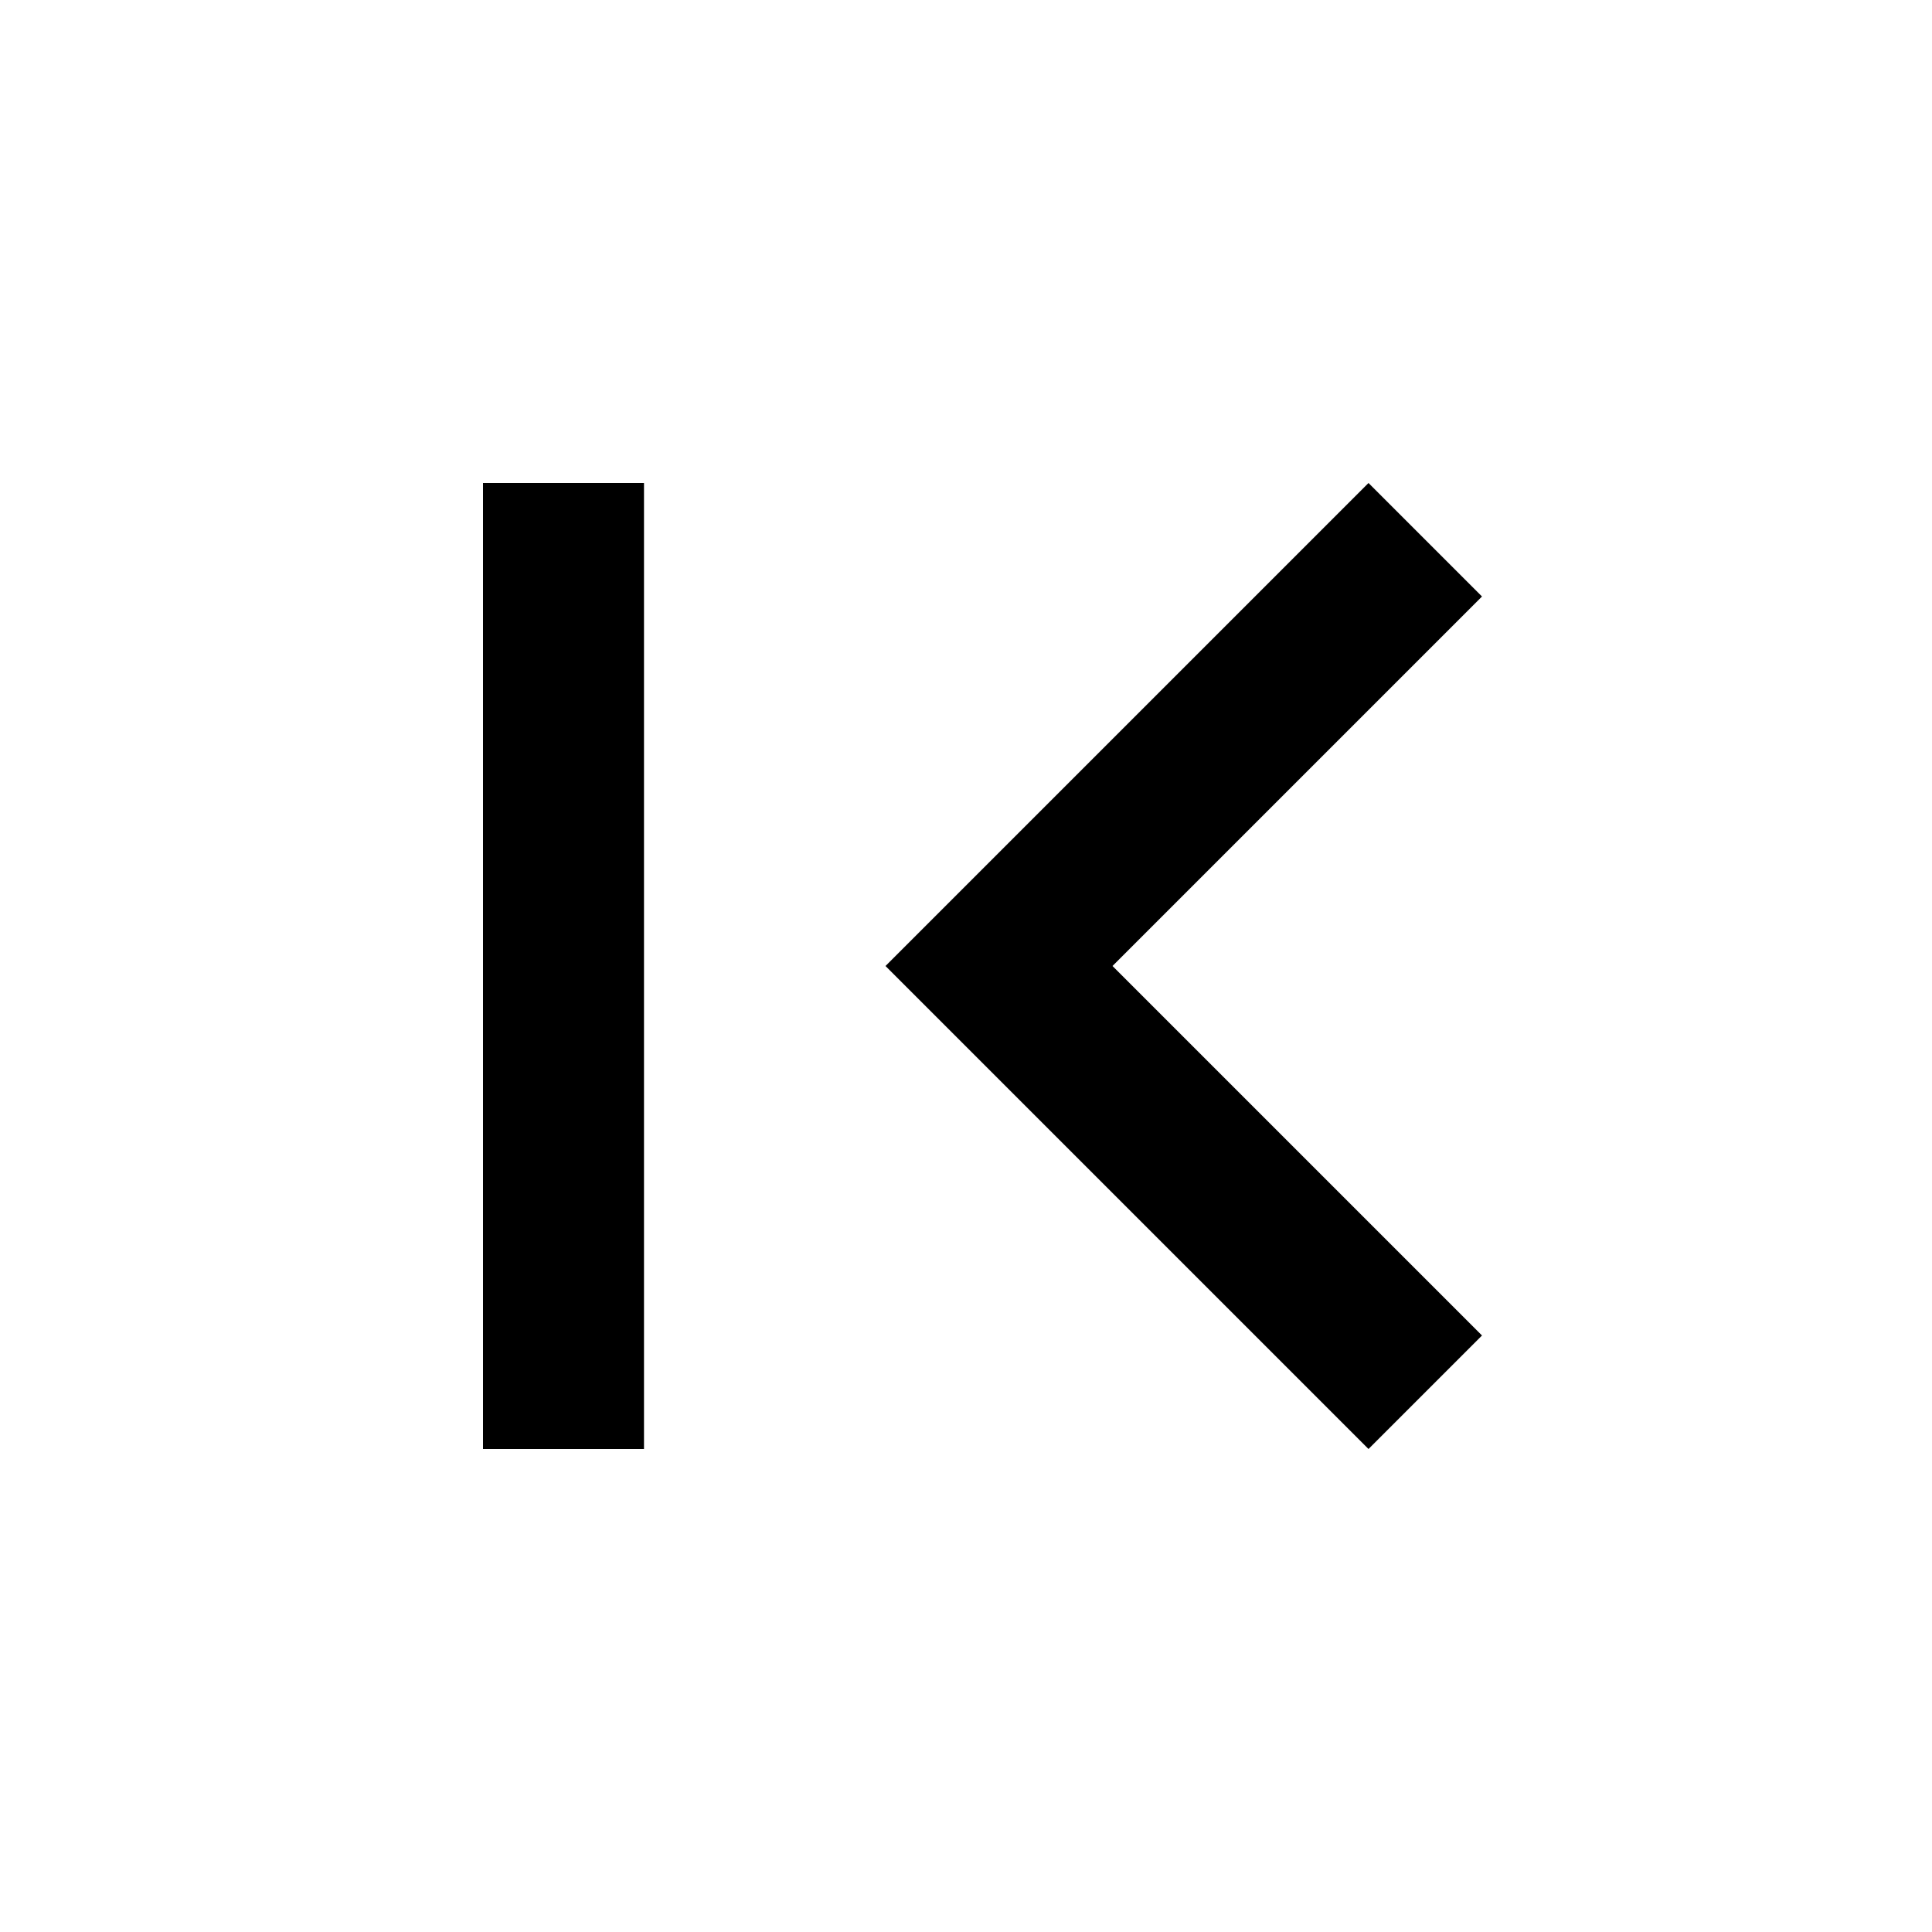
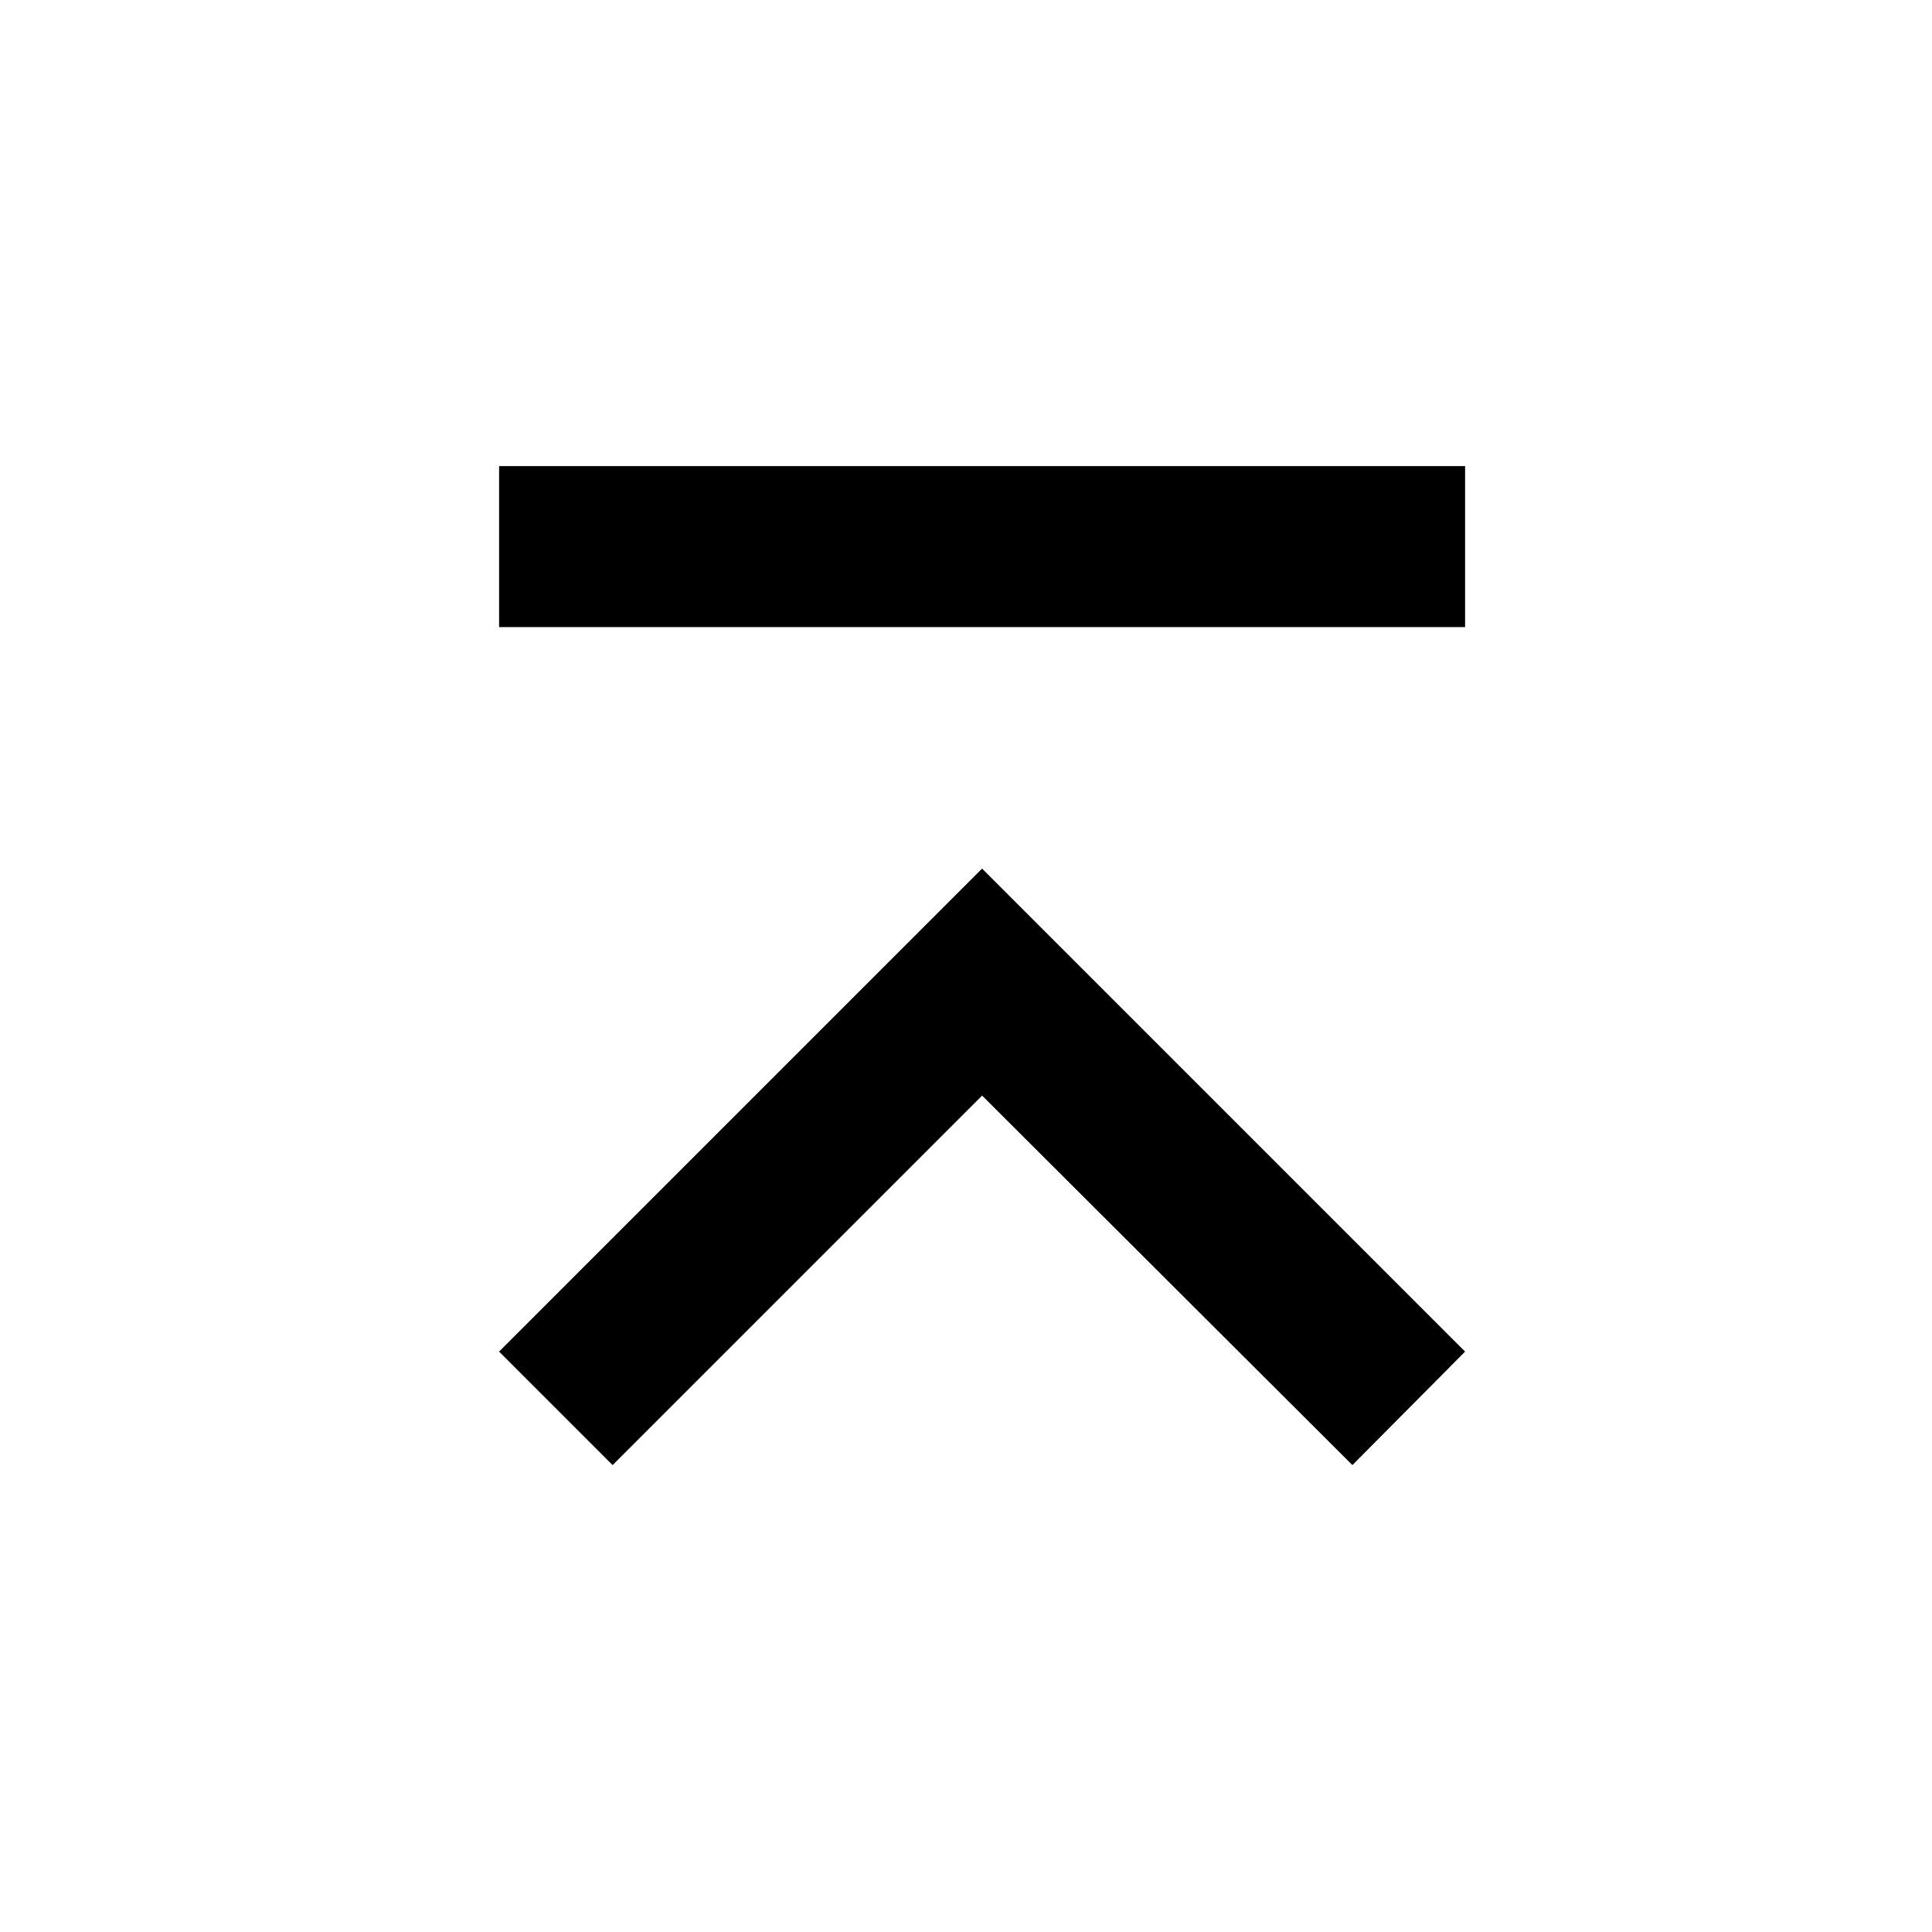
<svg viewBox="0 0 24 24">
-   <path d="M18.41,16.59L13.82,12L18.41,7.41L17,6L11,12L17,18L18.41,16.59M6,6H8V18H6V6Z" />
+   <path d="M7.61,18.2l4.59-4.59,4.6,4.59,1.4-1.41-6-6-6,6L7.61,18.2M18.2,5.79v2H6.2v-2Z" />
</svg>
